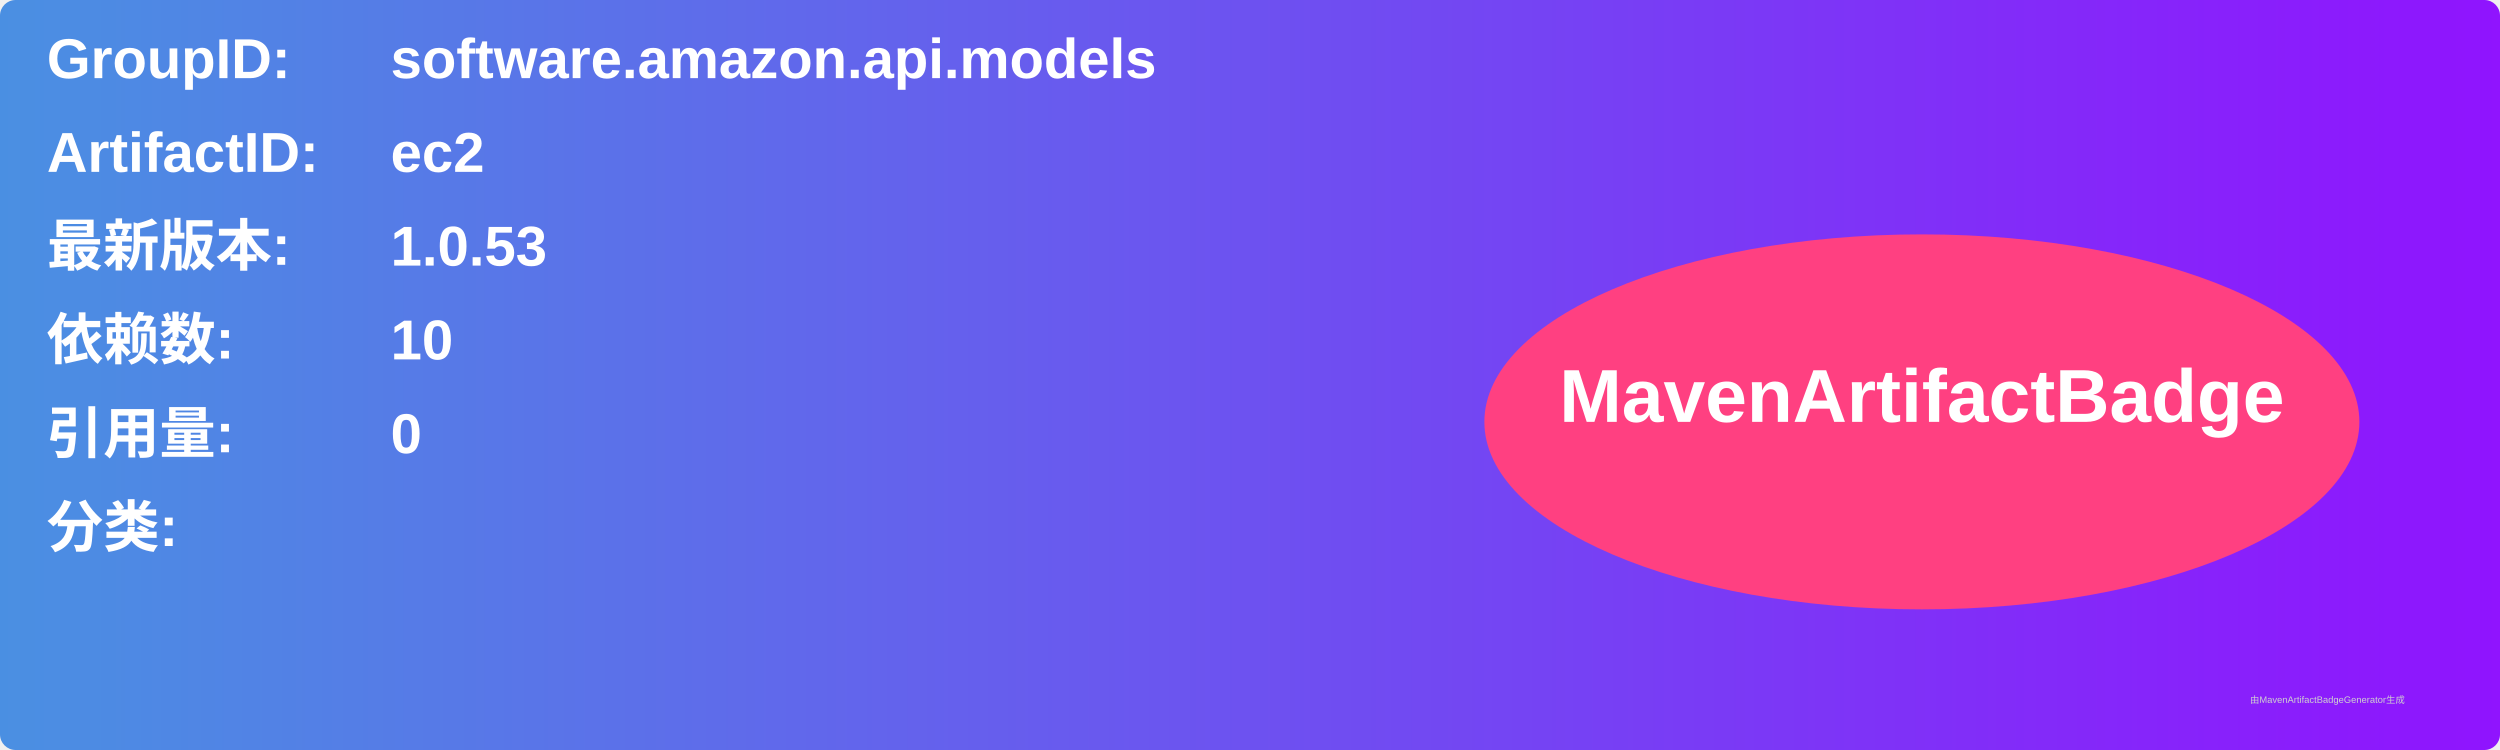
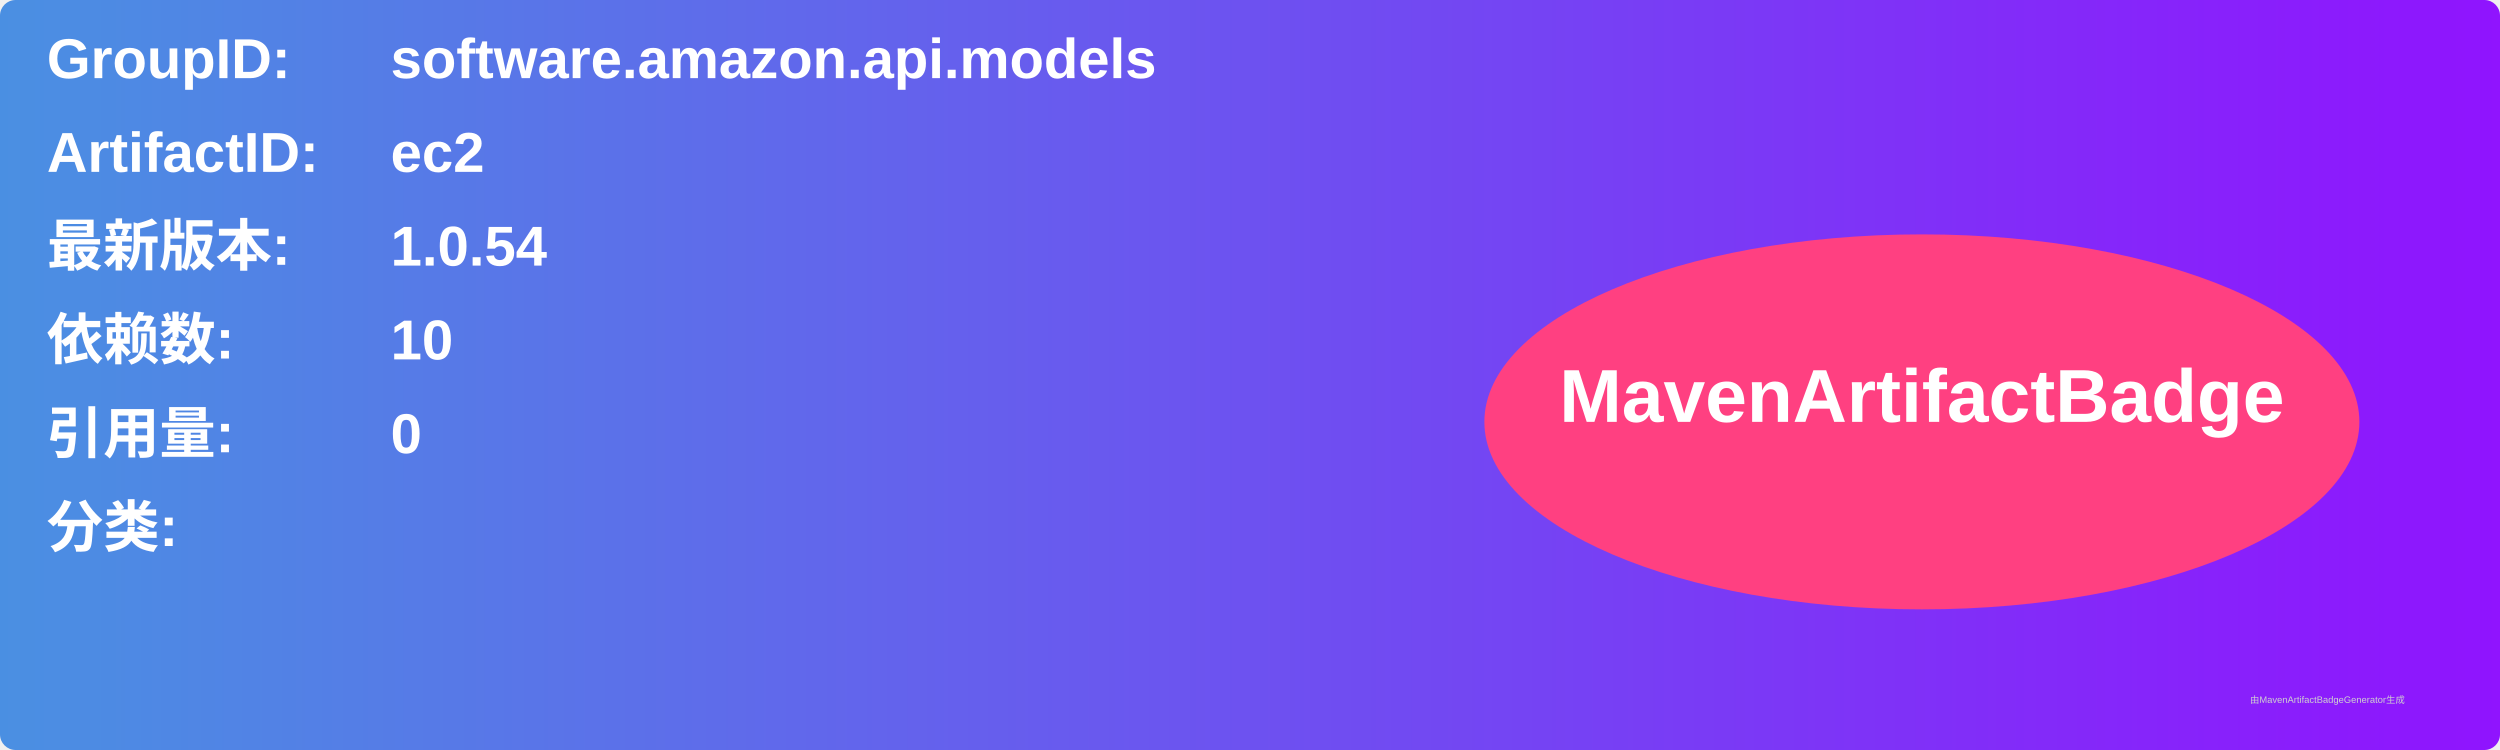
<svg xmlns="http://www.w3.org/2000/svg" width="800" height="240" viewBox="0 0 800 240">
  <linearGradient id="grad" x1="0%" y1="0%" x2="100%" y2="0%">
    <stop offset="0%" stop-color="#4a90e2" />
    <stop offset="100%" stop-color="#9013fe" />
  </linearGradient>
  <rect width="100%" height="100%" rx="5" ry="5" fill="url(#grad)" />
  <g transform="translate(15, 15)">
    <text x="0" y="10" font-family="Arial" font-size="18" fill="white" font-weight="bold" width="260">GroupID:</text>
    <text x="110" y="10" font-family="Arial" font-size="18" fill="white" font-weight="bold" width="460">software.amazon.api.models</text>
    <text x="0" y="40" font-family="Arial" font-size="18" fill="white" font-weight="bold" width="260">ArtifactID:</text>
    <text x="110" y="40" font-family="Arial" font-size="18" fill="white" font-weight="bold" width="460">ec2</text>
    <text x="0" y="70" font-family="Arial" font-size="18" fill="white" font-weight="bold">最新版本:</text>
    <text x="110" y="70" font-family="Arial" font-size="18" fill="white" font-weight="bold">
-       <tspan font-weight="bold">1.0.53</tspan>
+       <tspan font-weight="bold">1.0.54</tspan>
    </text>
    <text x="0" y="100" font-family="Arial" font-size="18" fill="white" font-weight="bold">依赖数: </text>
    <text x="110" y="100" font-family="Arial" font-size="18" fill="white">
      <tspan font-weight="bold">10</tspan>
    </text>
    <text x="0" y="130" font-family="Arial" font-size="18" fill="white" font-weight="bold">引用量: </text>
    <text x="110" y="130" font-family="Arial" font-size="18" fill="white">
      <tspan font-weight="bold">0</tspan>
    </text>
    <text x="0" y="160" font-family="Arial" font-size="18" fill="white" font-weight="bold">分类:</text>
    <text x="10" y="190" font-family="Arial" font-size="10" fill="white">
      <tspan font-weight="bold" />
    </text>
    <ellipse cx="600" cy="120" rx="140" ry="60" fill="#ff4081" />
    <text x="600" y="120" text-anchor="middle" font-family="Arial" font-size="24" fill="white" font-weight="bold">MavenArtifactBadge</text>
  </g>
  <text x="720" y="225" font-family="Arial" font-size="3" fill="#d0d0d0">由MavenArtifactBadgeGenerator生成</text>
</svg>
